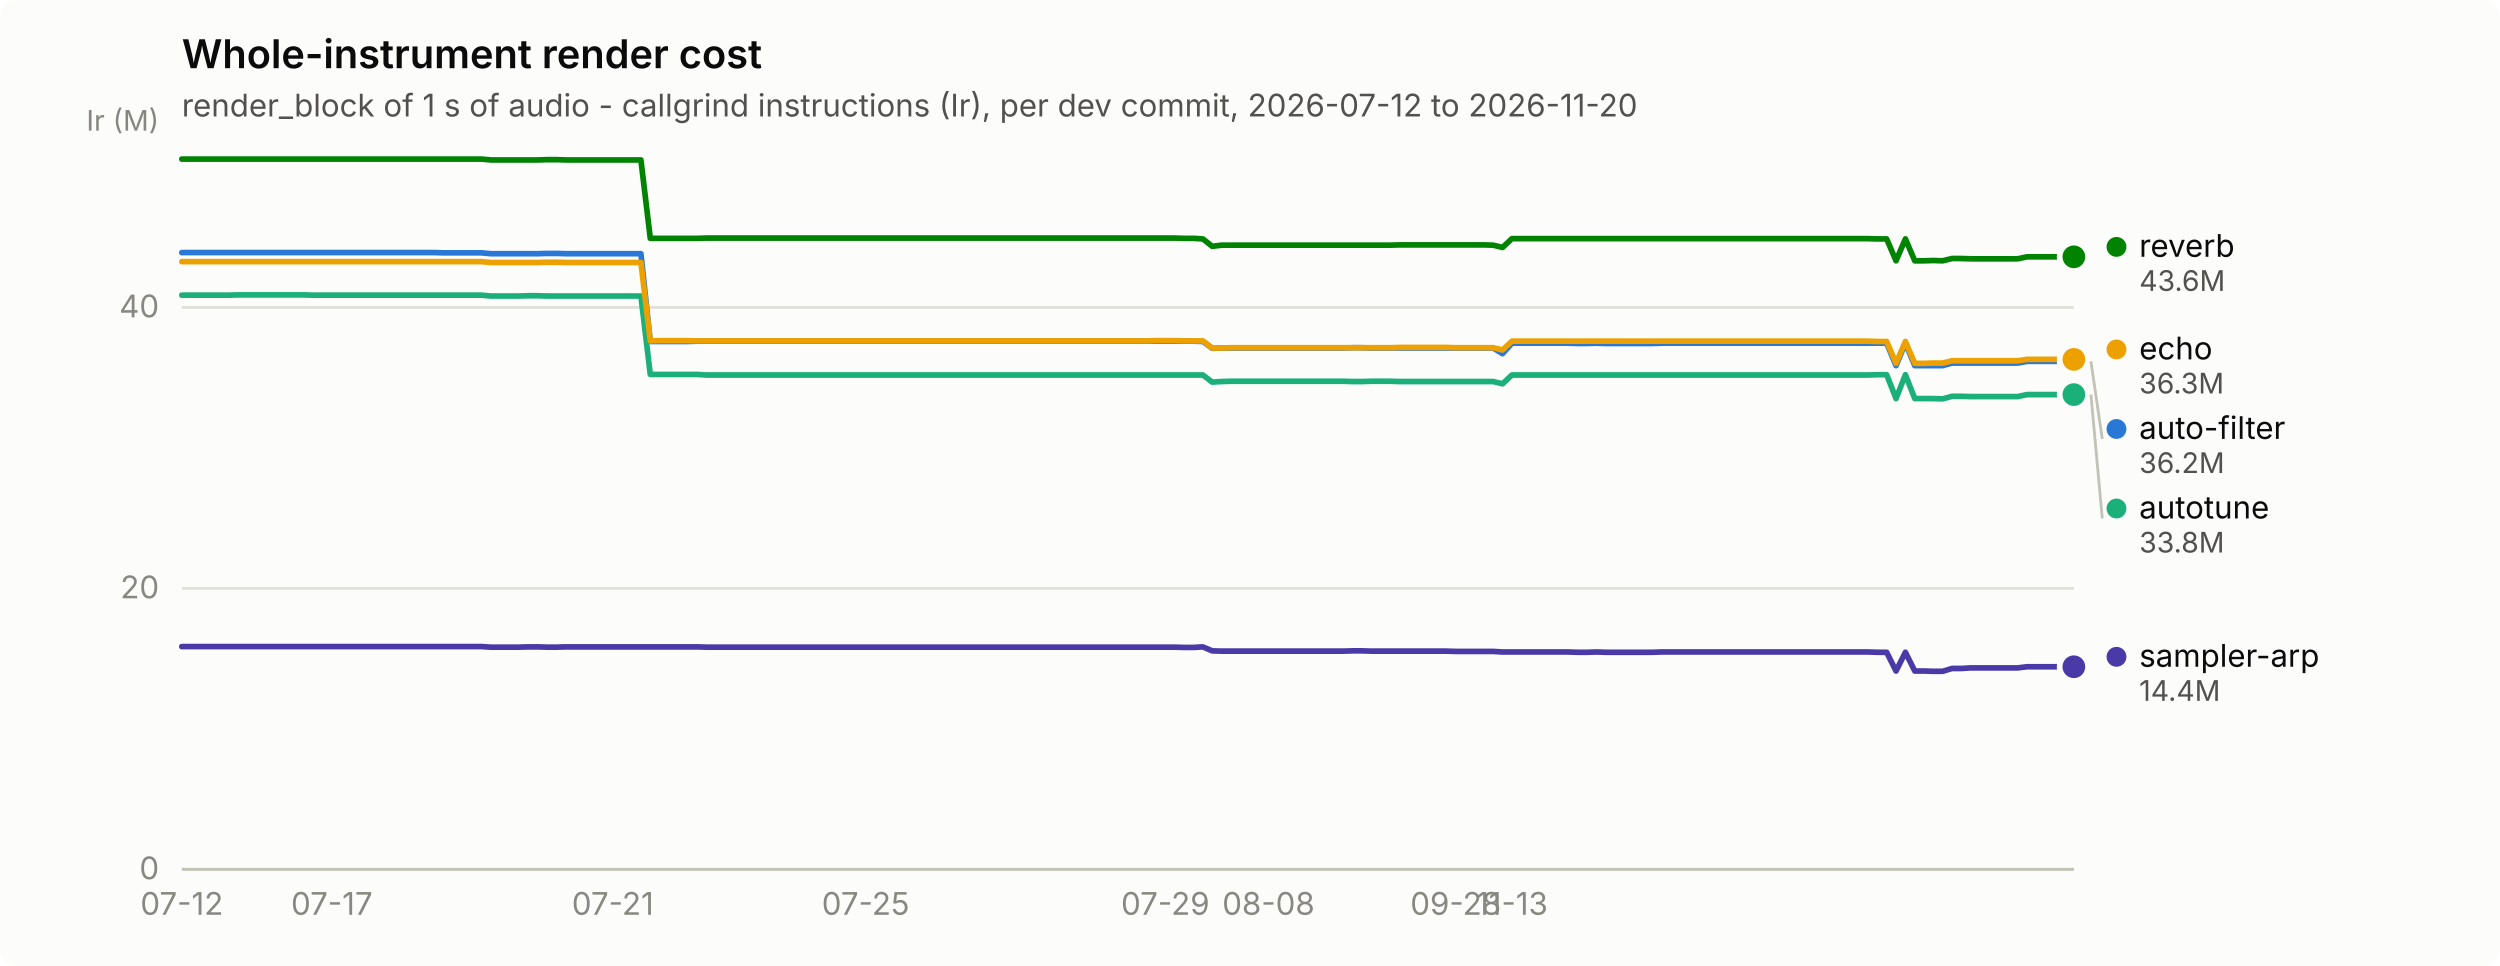
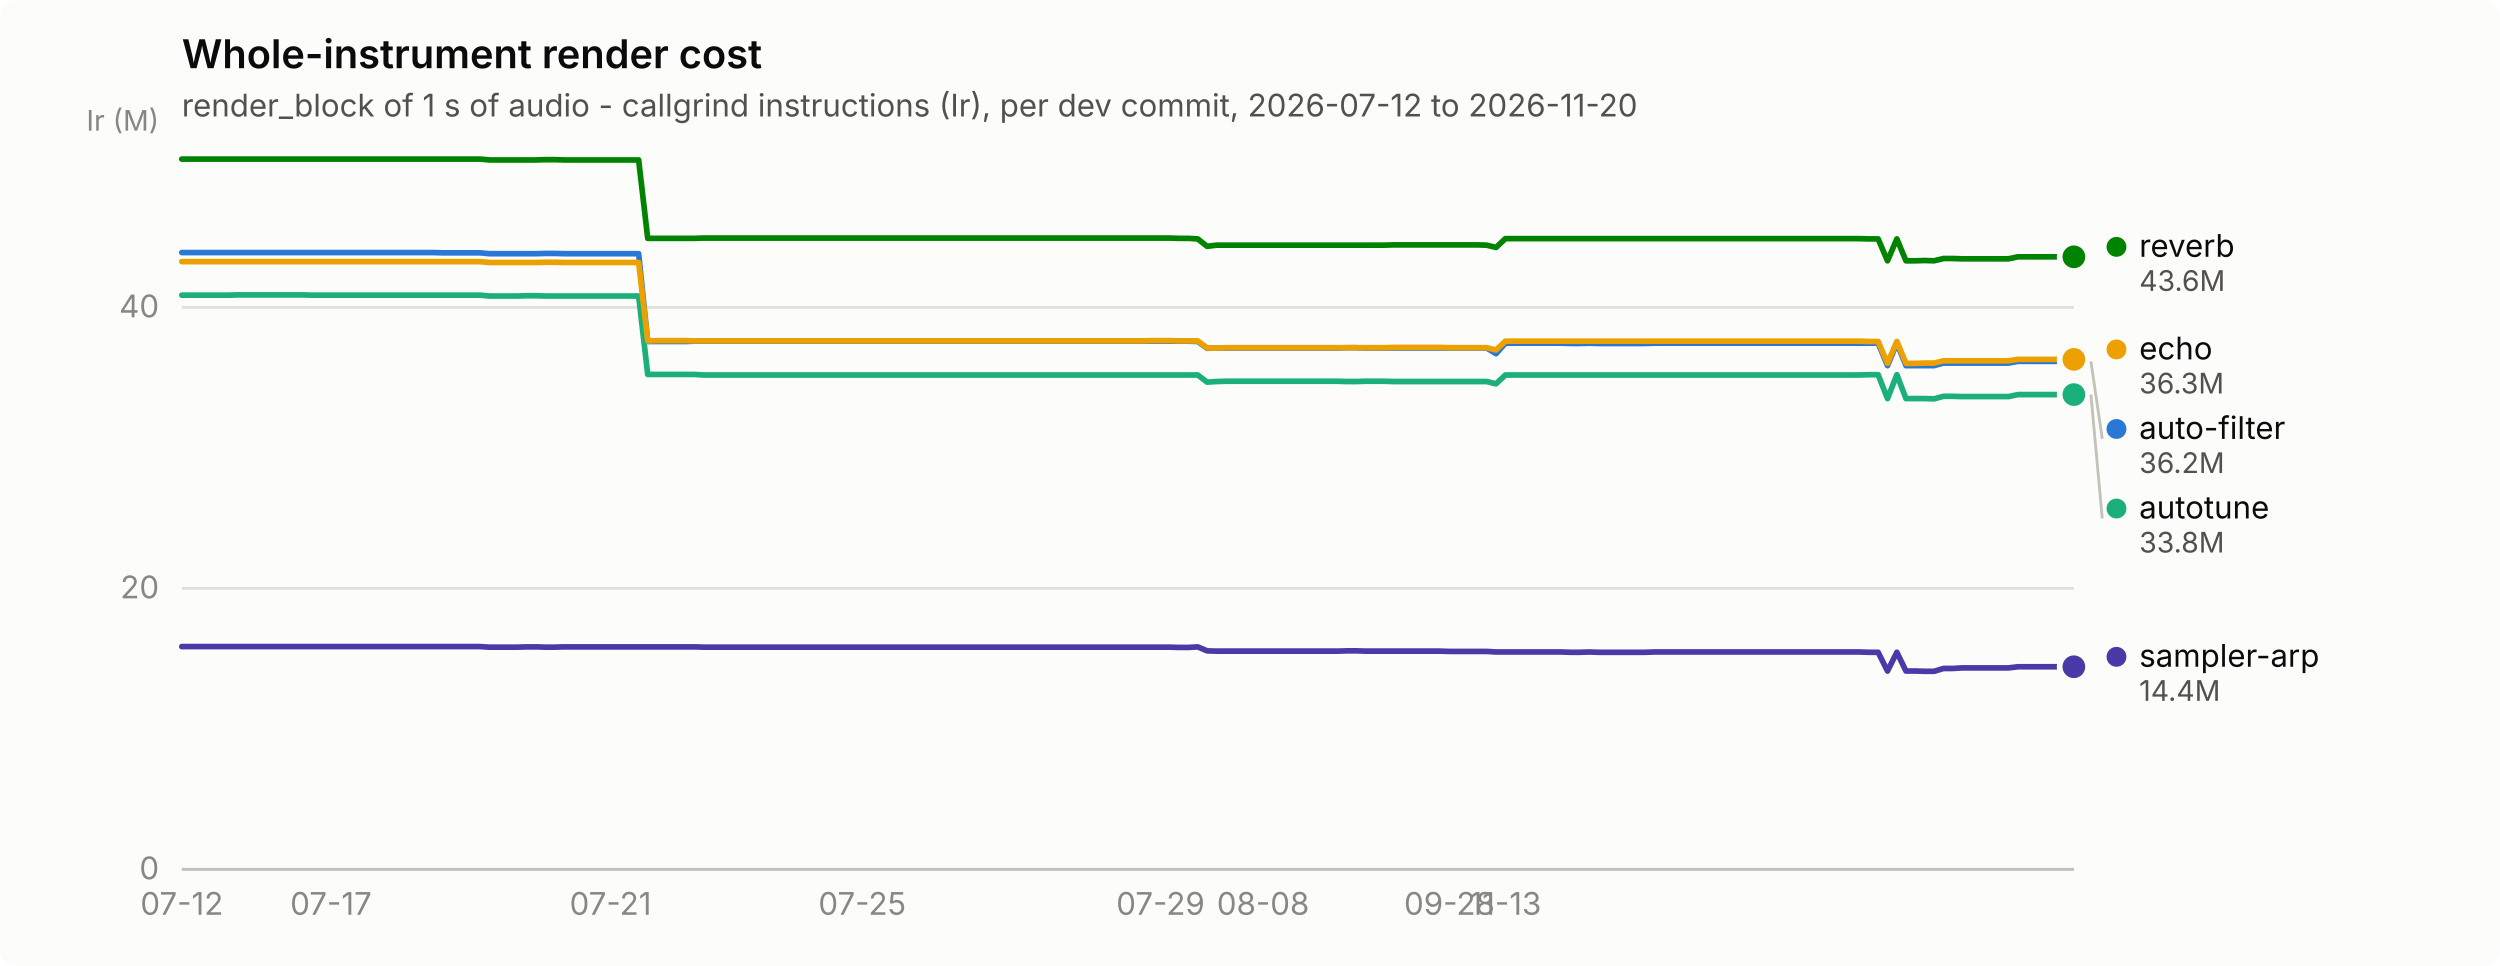
<svg xmlns="http://www.w3.org/2000/svg" width="880" height="340" viewBox="0 0 880 340" role="img" aria-label="Whole-instrument render cost">
  <rect width="880" height="340" rx="6" fill="#fcfcfb" />
  <text x="64" y="24" font-family="system-ui, -apple-system, &quot;Segoe UI&quot;, sans-serif" font-size="14" font-weight="600" fill="#0b0b0b">Whole-instrument render cost</text>
  <text x="64" y="41" font-family="system-ui, -apple-system, &quot;Segoe UI&quot;, sans-serif" font-size="11" fill="#52514e">render_block of 1 s of audio - callgrind instructions (Ir), per dev commit, 2026-07-12 to 2026-11-20</text>
  <line x1="64" y1="306.0" x2="730" y2="306.0" stroke="#e1e0d9" stroke-width="1" />
  <text x="56" y="309.5" text-anchor="end" font-family="system-ui, -apple-system, &quot;Segoe UI&quot;, sans-serif" font-size="11" style="font-variant-numeric: tabular-nums" fill="#898781">0</text>
  <line x1="64" y1="207.1" x2="730" y2="207.1" stroke="#e1e0d9" stroke-width="1" />
  <text x="56" y="210.6" text-anchor="end" font-family="system-ui, -apple-system, &quot;Segoe UI&quot;, sans-serif" font-size="11" style="font-variant-numeric: tabular-nums" fill="#898781">20</text>
  <line x1="64" y1="108.2" x2="730" y2="108.2" stroke="#e1e0d9" stroke-width="1" />
  <text x="56" y="111.7" text-anchor="end" font-family="system-ui, -apple-system, &quot;Segoe UI&quot;, sans-serif" font-size="11" style="font-variant-numeric: tabular-nums" fill="#898781">40</text>
  <text x="56" y="46" text-anchor="end" font-family="system-ui, -apple-system, &quot;Segoe UI&quot;, sans-serif" font-size="10" fill="#898781">Ir (M)</text>
  <line x1="64" y1="306" x2="730" y2="306" stroke="#c3c2b7" stroke-width="1" />
  <text x="64.0" y="322" text-anchor="middle" font-family="system-ui, -apple-system, &quot;Segoe UI&quot;, sans-serif" font-size="11" style="font-variant-numeric: tabular-nums" fill="#898781">07-12</text>
-   <text x="116.8" y="322" text-anchor="middle" font-family="system-ui, -apple-system, &quot;Segoe UI&quot;, sans-serif" font-size="11" style="font-variant-numeric: tabular-nums" fill="#898781">07-17</text>
-   <text x="215.7" y="322" text-anchor="middle" font-family="system-ui, -apple-system, &quot;Segoe UI&quot;, sans-serif" font-size="11" style="font-variant-numeric: tabular-nums" fill="#898781">07-21</text>
-   <text x="304.7" y="322" text-anchor="middle" font-family="system-ui, -apple-system, &quot;Segoe UI&quot;, sans-serif" font-size="11" style="font-variant-numeric: tabular-nums" fill="#898781">07-25</text>
-   <text x="410.2" y="322" text-anchor="middle" font-family="system-ui, -apple-system, &quot;Segoe UI&quot;, sans-serif" font-size="11" style="font-variant-numeric: tabular-nums" fill="#898781">07-29</text>
-   <text x="446.5" y="322" text-anchor="middle" font-family="system-ui, -apple-system, &quot;Segoe UI&quot;, sans-serif" font-size="11" style="font-variant-numeric: tabular-nums" fill="#898781">08-08</text>
-   <text x="512.4" y="322" text-anchor="middle" font-family="system-ui, -apple-system, &quot;Segoe UI&quot;, sans-serif" font-size="11" style="font-variant-numeric: tabular-nums" fill="#898781">09-28</text>
-   <text x="532.2" y="322" text-anchor="middle" font-family="system-ui, -apple-system, &quot;Segoe UI&quot;, sans-serif" font-size="11" style="font-variant-numeric: tabular-nums" fill="#898781">11-13</text>
-   <path d="M64.0,88.9 L67.3,88.9 L70.6,88.9 L73.9,88.9 L77.2,88.9 L80.5,88.9 L83.8,88.9 L87.1,88.9 L90.4,88.9 L93.7,88.9 L97.0,88.9 L100.3,88.9 L103.6,88.9 L106.9,88.9 L110.2,88.9 L113.5,88.9 L116.8,88.9 L120.0,88.9 L123.3,88.9 L126.6,88.9 L129.9,88.9 L133.2,88.9 L136.5,88.9 L139.8,88.9 L143.1,88.9 L146.4,88.9 L149.7,88.9 L153.0,88.9 L156.3,89.0 L159.6,89.0 L162.9,89.0 L166.2,89.0 L169.5,89.0 L172.8,89.3 L176.1,89.3 L179.4,89.3 L182.7,89.3 L186.0,89.3 L189.3,89.3 L192.6,89.2 L195.9,89.2 L199.2,89.3 L202.5,89.3 L205.8,89.3 L209.1,89.3 L212.4,89.3 L215.7,89.3 L219.0,89.3 L222.3,89.3 L225.6,89.3 L228.9,120.2 L232.1,120.2 L235.4,120.2 L238.7,120.2 L242.0,120.2 L245.3,120.1 L248.6,120.1 L251.9,120.1 L255.2,120.1 L258.5,120.1 L261.8,120.1 L265.1,120.1 L268.4,120.1 L271.7,120.1 L275.0,120.1 L278.3,120.1 L281.6,120.1 L284.9,120.1 L288.2,120.1 L291.5,120.1 L294.8,120.1 L298.1,120.1 L301.4,120.1 L304.7,120.1 L308.0,120.1 L311.3,120.1 L314.6,120.1 L317.9,120.1 L321.2,120.1 L324.5,120.1 L327.8,120.1 L331.1,120.1 L334.4,120.1 L337.7,120.1 L341.0,120.1 L344.2,120.1 L347.5,120.1 L350.8,120.1 L354.1,120.1 L357.4,120.1 L360.7,120.1 L364.0,120.1 L367.3,120.1 L370.6,120.1 L373.9,120.1 L377.2,120.1 L380.5,120.1 L383.8,120.1 L387.1,120.1 L390.4,120.1 L393.7,120.1 L397.0,120.1 L400.3,120.1 L403.6,120.1 L406.9,120.1 L410.2,120.1 L413.5,120.1 L416.8,120.1 L420.1,120.1 L423.4,120.2 L426.7,122.6 L430.0,122.5 L433.3,122.5 L436.6,122.5 L439.9,122.5 L443.2,122.5 L446.5,122.5 L449.8,122.5 L453.0,122.5 L456.3,122.5 L459.6,122.5 L462.9,122.5 L466.2,122.5 L469.5,122.5 L472.8,122.5 L476.1,122.4 L479.4,122.4 L482.7,122.5 L486.0,122.5 L489.3,122.5 L492.6,122.5 L495.9,122.5 L499.2,122.5 L502.5,122.5 L505.8,122.5 L509.1,122.5 L512.4,122.5 L515.7,122.5 L519.0,122.5 L522.3,122.5 L525.6,122.5 L528.9,124.5 L532.2,120.8 L535.5,120.8 L538.8,120.8 L542.1,120.8 L545.4,120.8 L548.7,120.8 L552.0,120.8 L555.3,120.9 L558.6,120.9 L561.9,120.8 L565.1,120.9 L568.4,120.9 L571.7,120.9 L575.0,120.9 L578.3,120.9 L581.6,120.9 L584.9,120.8 L588.2,120.8 L591.5,120.8 L594.8,120.8 L598.1,120.8 L601.4,120.8 L604.7,120.8 L608.0,120.8 L611.3,120.8 L614.6,120.8 L617.9,120.8 L621.2,120.8 L624.5,120.8 L627.8,120.8 L631.1,120.8 L634.4,120.8 L637.7,120.8 L641.0,120.8 L644.3,120.8 L647.6,120.8 L650.9,120.8 L654.2,120.8 L657.5,120.8 L660.8,120.8 L664.1,120.8 L667.4,128.7 L670.7,120.8 L674.0,128.7 L677.2,128.7 L680.5,128.7 L683.8,128.7 L687.1,127.8 L690.4,127.8 L693.7,127.8 L697.0,127.8 L700.3,127.8 L703.6,127.8 L706.9,127.8 L710.2,127.8 L713.5,127.2 L716.8,127.2 L720.1,127.2 L723.4,127.2 L726.7,127.2 L730.0,127.2" fill="none" stroke="#2a78d6" stroke-width="2" stroke-linejoin="round" stroke-linecap="round" />
+   <text x="116.5" y="322" text-anchor="middle" font-family="system-ui, -apple-system, &quot;Segoe UI&quot;, sans-serif" font-size="11" style="font-variant-numeric: tabular-nums" fill="#898781">07-17</text>
+   <text x="214.9" y="322" text-anchor="middle" font-family="system-ui, -apple-system, &quot;Segoe UI&quot;, sans-serif" font-size="11" style="font-variant-numeric: tabular-nums" fill="#898781">07-21</text>
+   <text x="303.5" y="322" text-anchor="middle" font-family="system-ui, -apple-system, &quot;Segoe UI&quot;, sans-serif" font-size="11" style="font-variant-numeric: tabular-nums" fill="#898781">07-25</text>
+   <text x="408.5" y="322" text-anchor="middle" font-family="system-ui, -apple-system, &quot;Segoe UI&quot;, sans-serif" font-size="11" style="font-variant-numeric: tabular-nums" fill="#898781">07-29</text>
+   <text x="444.6" y="322" text-anchor="middle" font-family="system-ui, -apple-system, &quot;Segoe UI&quot;, sans-serif" font-size="11" style="font-variant-numeric: tabular-nums" fill="#898781">08-08</text>
+   <text x="510.2" y="322" text-anchor="middle" font-family="system-ui, -apple-system, &quot;Segoe UI&quot;, sans-serif" font-size="11" style="font-variant-numeric: tabular-nums" fill="#898781">09-28</text>
+   <text x="529.9" y="322" text-anchor="middle" font-family="system-ui, -apple-system, &quot;Segoe UI&quot;, sans-serif" font-size="11" style="font-variant-numeric: tabular-nums" fill="#898781">11-13</text>
+   <path d="M64.0,88.9 L67.3,88.9 L70.6,88.9 L73.8,88.9 L77.1,88.9 L80.4,88.9 L83.7,88.9 L87.0,88.9 L90.2,88.9 L93.5,88.9 L96.8,88.9 L100.1,88.9 L103.4,88.9 L106.7,88.9 L109.9,88.9 L113.2,88.9 L116.5,88.9 L119.8,88.9 L123.1,88.9 L126.3,88.9 L129.6,88.9 L132.9,88.9 L136.2,88.9 L139.5,88.9 L142.7,88.9 L146.0,88.9 L149.3,88.9 L152.6,88.9 L155.9,89.0 L159.1,89.0 L162.4,89.0 L165.7,89.0 L169.0,89.0 L172.3,89.3 L175.5,89.3 L178.8,89.3 L182.1,89.3 L185.4,89.3 L188.7,89.3 L192.0,89.2 L195.2,89.2 L198.5,89.3 L201.8,89.3 L205.1,89.3 L208.4,89.3 L211.6,89.3 L214.9,89.3 L218.2,89.3 L221.5,89.3 L224.8,89.3 L228.0,120.2 L231.3,120.2 L234.6,120.2 L237.9,120.2 L241.2,120.2 L244.4,120.1 L247.7,120.1 L251.0,120.1 L254.3,120.1 L257.6,120.1 L260.8,120.1 L264.1,120.1 L267.4,120.1 L270.7,120.1 L274.0,120.1 L277.3,120.1 L280.5,120.1 L283.8,120.1 L287.1,120.1 L290.4,120.1 L293.7,120.1 L296.9,120.1 L300.2,120.1 L303.5,120.1 L306.8,120.1 L310.1,120.1 L313.3,120.1 L316.6,120.1 L319.9,120.1 L323.2,120.1 L326.5,120.1 L329.7,120.1 L333.0,120.1 L336.3,120.1 L339.6,120.1 L342.9,120.1 L346.1,120.1 L349.4,120.1 L352.7,120.1 L356.0,120.1 L359.3,120.1 L362.6,120.1 L365.8,120.1 L369.1,120.1 L372.4,120.1 L375.7,120.1 L379.0,120.1 L382.2,120.1 L385.5,120.1 L388.8,120.1 L392.1,120.1 L395.4,120.1 L398.6,120.1 L401.9,120.1 L405.2,120.1 L408.5,120.1 L411.8,120.1 L415.0,120.1 L418.3,120.1 L421.6,120.2 L424.9,122.6 L428.2,122.5 L431.4,122.5 L434.7,122.5 L438.0,122.5 L441.3,122.5 L444.6,122.5 L447.9,122.5 L451.1,122.5 L454.4,122.5 L457.7,122.5 L461.0,122.5 L464.3,122.5 L467.5,122.5 L470.8,122.5 L474.1,122.4 L477.4,122.4 L480.7,122.5 L483.9,122.5 L487.2,122.5 L490.5,122.5 L493.8,122.5 L497.1,122.5 L500.3,122.5 L503.6,122.5 L506.9,122.5 L510.2,122.5 L513.5,122.5 L516.7,122.5 L520.0,122.5 L523.3,122.5 L526.6,124.5 L529.9,120.8 L533.2,120.8 L536.4,120.8 L539.7,120.8 L543.0,120.8 L546.3,120.8 L549.6,120.8 L552.8,120.9 L556.1,120.9 L559.4,120.8 L562.7,120.9 L566.0,120.9 L569.2,120.9 L572.5,120.9 L575.8,120.9 L579.1,120.9 L582.4,120.8 L585.6,120.8 L588.9,120.8 L592.2,120.8 L595.5,120.8 L598.8,120.8 L602.0,120.8 L605.3,120.8 L608.6,120.8 L611.9,120.8 L615.2,120.8 L618.5,120.8 L621.7,120.8 L625.0,120.8 L628.3,120.8 L631.6,120.8 L634.9,120.8 L638.1,120.8 L641.4,120.8 L644.7,120.8 L648.0,120.8 L651.3,120.8 L654.5,120.8 L657.8,120.8 L661.1,120.8 L664.4,128.7 L667.7,120.8 L670.9,128.7 L674.2,128.7 L677.5,128.7 L680.8,128.7 L684.1,127.8 L687.3,127.8 L690.6,127.8 L693.9,127.8 L697.2,127.8 L700.5,127.8 L703.8,127.8 L707.0,127.8 L710.3,127.2 L713.6,127.2 L716.9,127.2 L720.2,127.2 L723.4,127.2 L726.7,127.2 L730.0,127.2" fill="none" stroke="#2a78d6" stroke-width="2" stroke-linejoin="round" stroke-linecap="round" />
  <circle cx="730.0" cy="127.2" r="6" fill="#fcfcfb" />
  <circle cx="730.0" cy="127.2" r="4" fill="#2a78d6" />
-   <path d="M64.0,103.9 L67.3,103.9 L70.6,103.9 L73.9,103.9 L77.2,103.9 L80.5,103.9 L83.8,103.8 L87.1,103.8 L90.4,103.8 L93.7,103.8 L97.0,103.8 L100.3,103.8 L103.6,103.8 L106.9,103.8 L110.2,103.9 L113.5,103.9 L116.8,103.9 L120.0,103.9 L123.3,103.9 L126.6,103.9 L129.9,103.9 L133.2,103.9 L136.5,103.9 L139.8,103.9 L143.1,103.9 L146.4,103.9 L149.7,103.9 L153.0,103.9 L156.3,103.9 L159.6,103.9 L162.9,103.9 L166.2,103.9 L169.5,103.9 L172.8,104.2 L176.1,104.2 L179.4,104.2 L182.7,104.2 L186.0,104.1 L189.3,104.1 L192.6,104.2 L195.9,104.2 L199.2,104.2 L202.5,104.2 L205.8,104.2 L209.1,104.2 L212.4,104.2 L215.7,104.2 L219.0,104.2 L222.3,104.2 L225.6,104.2 L228.9,131.8 L232.1,131.8 L235.4,131.8 L238.7,131.8 L242.0,131.8 L245.3,131.8 L248.6,132.0 L251.9,132.0 L255.2,132.0 L258.5,132.0 L261.8,132.0 L265.1,132.0 L268.4,132.0 L271.7,132.0 L275.0,132.0 L278.3,132.0 L281.6,132.0 L284.9,132.0 L288.2,132.0 L291.5,132.0 L294.8,132.0 L298.1,132.0 L301.4,132.0 L304.7,132.0 L308.0,132.0 L311.3,132.0 L314.6,132.0 L317.9,132.0 L321.2,132.0 L324.5,132.0 L327.8,132.0 L331.1,132.0 L334.4,132.0 L337.7,132.0 L341.0,132.0 L344.2,132.0 L347.5,132.0 L350.8,132.0 L354.1,132.0 L357.4,132.0 L360.7,132.0 L364.0,132.0 L367.3,132.0 L370.6,132.0 L373.9,132.0 L377.2,132.0 L380.5,132.0 L383.8,132.0 L387.1,132.0 L390.4,132.0 L393.7,132.0 L397.0,132.0 L400.3,132.0 L403.6,132.0 L406.9,132.0 L410.2,132.0 L413.5,132.0 L416.8,132.0 L420.1,132.0 L423.4,132.0 L426.7,134.5 L430.0,134.3 L433.3,134.2 L436.6,134.2 L439.9,134.2 L443.2,134.2 L446.5,134.2 L449.8,134.2 L453.0,134.2 L456.3,134.2 L459.6,134.2 L462.9,134.2 L466.2,134.2 L469.5,134.2 L472.8,134.2 L476.1,134.3 L479.4,134.3 L482.7,134.2 L486.0,134.2 L489.3,134.2 L492.6,134.3 L495.9,134.3 L499.2,134.3 L502.5,134.3 L505.8,134.3 L509.1,134.3 L512.4,134.3 L515.7,134.3 L519.0,134.3 L522.3,134.3 L525.6,134.3 L528.9,135.1 L532.2,132.0 L535.5,132.0 L538.8,132.0 L542.1,132.0 L545.4,132.0 L548.7,132.0 L552.0,132.0 L555.3,132.0 L558.6,132.0 L561.9,132.0 L565.1,132.0 L568.4,132.0 L571.7,132.0 L575.0,132.0 L578.3,132.0 L581.6,132.0 L584.9,132.0 L588.2,132.0 L591.5,132.0 L594.8,132.0 L598.1,132.0 L601.4,132.0 L604.7,132.0 L608.0,132.0 L611.3,132.0 L614.6,132.0 L617.9,132.0 L621.2,132.0 L624.5,132.0 L627.8,132.0 L631.1,132.0 L634.4,132.0 L637.7,132.0 L641.0,132.0 L644.3,132.0 L647.6,132.0 L650.9,132.0 L654.2,132.0 L657.5,132.0 L660.8,131.9 L664.1,131.9 L667.4,140.3 L670.7,131.9 L674.0,140.3 L677.2,140.3 L680.5,140.3 L683.8,140.4 L687.1,139.5 L690.4,139.5 L693.7,139.6 L697.0,139.6 L700.3,139.6 L703.6,139.6 L706.9,139.6 L710.2,139.6 L713.5,138.9 L716.8,138.9 L720.1,138.9 L723.4,138.9 L726.7,138.9 L730.0,138.9" fill="none" stroke="#1baf7a" stroke-width="2" stroke-linejoin="round" stroke-linecap="round" />
+   <path d="M64.0,103.9 L67.3,103.9 L70.6,103.9 L73.8,103.9 L77.1,103.9 L80.4,103.9 L83.7,103.8 L87.0,103.8 L90.2,103.8 L93.5,103.8 L96.8,103.8 L100.1,103.8 L103.4,103.8 L106.7,103.8 L109.9,103.9 L113.2,103.9 L116.5,103.9 L119.8,103.9 L123.1,103.9 L126.3,103.9 L129.6,103.9 L132.9,103.9 L136.2,103.9 L139.5,103.9 L142.7,103.9 L146.0,103.9 L149.3,103.9 L152.6,103.9 L155.9,103.9 L159.1,103.9 L162.4,103.9 L165.7,103.9 L169.0,103.9 L172.3,104.2 L175.5,104.2 L178.8,104.2 L182.1,104.2 L185.4,104.1 L188.7,104.1 L192.0,104.2 L195.2,104.2 L198.5,104.2 L201.8,104.2 L205.1,104.2 L208.4,104.2 L211.6,104.2 L214.9,104.2 L218.2,104.2 L221.5,104.2 L224.8,104.2 L228.0,131.8 L231.3,131.8 L234.6,131.8 L237.9,131.8 L241.2,131.8 L244.4,131.8 L247.7,132.0 L251.0,132.0 L254.3,132.0 L257.6,132.0 L260.8,132.0 L264.1,132.0 L267.4,132.0 L270.7,132.0 L274.0,132.0 L277.3,132.0 L280.5,132.0 L283.8,132.0 L287.1,132.0 L290.4,132.0 L293.7,132.0 L296.9,132.0 L300.2,132.0 L303.5,132.0 L306.8,132.0 L310.1,132.0 L313.3,132.0 L316.6,132.0 L319.9,132.0 L323.2,132.0 L326.5,132.0 L329.7,132.0 L333.0,132.0 L336.3,132.0 L339.6,132.0 L342.9,132.0 L346.1,132.0 L349.4,132.0 L352.7,132.0 L356.0,132.0 L359.3,132.0 L362.6,132.0 L365.8,132.0 L369.1,132.0 L372.4,132.0 L375.7,132.0 L379.0,132.0 L382.2,132.0 L385.5,132.0 L388.8,132.0 L392.1,132.0 L395.4,132.0 L398.6,132.0 L401.9,132.0 L405.2,132.0 L408.5,132.0 L411.8,132.0 L415.0,132.0 L418.3,132.0 L421.6,132.0 L424.9,134.5 L428.2,134.3 L431.4,134.2 L434.7,134.2 L438.0,134.2 L441.3,134.2 L444.6,134.2 L447.9,134.2 L451.1,134.2 L454.4,134.2 L457.7,134.2 L461.0,134.2 L464.3,134.2 L467.5,134.2 L470.8,134.2 L474.1,134.3 L477.4,134.3 L480.7,134.2 L483.9,134.2 L487.2,134.2 L490.5,134.3 L493.8,134.3 L497.1,134.3 L500.3,134.3 L503.6,134.3 L506.9,134.3 L510.2,134.3 L513.5,134.3 L516.7,134.3 L520.0,134.3 L523.3,134.3 L526.6,135.1 L529.9,132.0 L533.2,132.0 L536.4,132.0 L539.7,132.0 L543.0,132.0 L546.3,132.0 L549.6,132.0 L552.8,132.0 L556.1,132.0 L559.4,132.0 L562.7,132.0 L566.0,132.0 L569.2,132.0 L572.5,132.0 L575.8,132.0 L579.1,132.0 L582.4,132.0 L585.6,132.0 L588.9,132.0 L592.2,132.0 L595.5,132.0 L598.8,132.0 L602.0,132.0 L605.3,132.0 L608.6,132.0 L611.9,132.0 L615.2,132.0 L618.5,132.0 L621.7,132.0 L625.0,132.0 L628.3,132.0 L631.6,132.0 L634.9,132.0 L638.1,132.0 L641.4,132.0 L644.7,132.0 L648.0,132.0 L651.3,132.0 L654.5,132.0 L657.8,131.9 L661.1,131.9 L664.4,140.3 L667.7,131.9 L670.9,140.3 L674.2,140.3 L677.5,140.3 L680.8,140.4 L684.1,139.5 L687.3,139.5 L690.6,139.6 L693.9,139.6 L697.2,139.6 L700.5,139.6 L703.8,139.6 L707.0,139.6 L710.3,138.9 L713.6,138.9 L716.9,138.9 L720.2,138.9 L723.4,138.9 L726.7,138.9 L730.0,138.9" fill="none" stroke="#1baf7a" stroke-width="2" stroke-linejoin="round" stroke-linecap="round" />
  <circle cx="730.0" cy="138.9" r="6" fill="#fcfcfb" />
  <circle cx="730.0" cy="138.9" r="4" fill="#1baf7a" />
-   <path d="M64.0,92.1 L67.3,92.1 L70.6,92.1 L73.9,92.1 L77.2,92.1 L80.5,92.1 L83.8,92.1 L87.1,92.1 L90.4,92.1 L93.7,92.1 L97.0,92.1 L100.3,92.1 L103.6,92.1 L106.9,92.1 L110.2,92.1 L113.5,92.1 L116.8,92.1 L120.0,92.1 L123.3,92.1 L126.6,92.1 L129.9,92.1 L133.2,92.1 L136.5,92.1 L139.8,92.1 L143.1,92.1 L146.4,92.1 L149.7,92.1 L153.0,92.1 L156.3,92.1 L159.6,92.1 L162.9,92.1 L166.2,92.1 L169.5,92.1 L172.8,92.4 L176.1,92.4 L179.4,92.4 L182.7,92.4 L186.0,92.4 L189.3,92.4 L192.6,92.3 L195.9,92.3 L199.2,92.4 L202.5,92.4 L205.8,92.4 L209.1,92.4 L212.4,92.4 L215.7,92.4 L219.0,92.4 L222.3,92.4 L225.6,92.4 L228.9,120.0 L232.1,119.9 L235.4,119.9 L238.7,119.9 L242.0,119.9 L245.3,120.0 L248.6,120.0 L251.9,120.0 L255.2,120.0 L258.5,120.0 L261.8,120.0 L265.1,120.0 L268.4,120.0 L271.7,120.0 L275.0,120.0 L278.3,120.0 L281.6,120.0 L284.9,120.0 L288.2,120.0 L291.5,120.0 L294.8,120.0 L298.1,120.0 L301.4,120.0 L304.7,120.0 L308.0,120.0 L311.3,120.0 L314.6,120.0 L317.9,120.0 L321.2,120.0 L324.5,120.0 L327.8,120.0 L331.1,120.0 L334.4,120.0 L337.7,120.0 L341.0,120.0 L344.2,120.0 L347.5,120.0 L350.8,120.0 L354.1,120.0 L357.4,120.0 L360.7,120.0 L364.0,120.0 L367.3,120.0 L370.6,120.0 L373.9,120.0 L377.2,120.0 L380.5,120.0 L383.8,120.0 L387.1,120.0 L390.4,120.0 L393.7,120.0 L397.0,120.0 L400.3,120.0 L403.6,120.0 L406.9,119.9 L410.2,119.9 L413.5,119.9 L416.8,120.0 L420.1,120.0 L423.4,120.0 L426.7,122.5 L430.0,122.5 L433.3,122.4 L436.6,122.4 L439.9,122.4 L443.2,122.4 L446.5,122.4 L449.8,122.4 L453.0,122.4 L456.3,122.4 L459.6,122.4 L462.9,122.4 L466.2,122.4 L469.5,122.4 L472.8,122.4 L476.1,122.4 L479.4,122.4 L482.7,122.4 L486.0,122.4 L489.3,122.4 L492.6,122.3 L495.9,122.3 L499.2,122.3 L502.5,122.3 L505.8,122.3 L509.1,122.3 L512.4,122.4 L515.7,122.4 L519.0,122.4 L522.3,122.4 L525.6,122.4 L528.9,123.2 L532.2,120.1 L535.5,120.1 L538.8,120.1 L542.1,120.1 L545.4,120.1 L548.7,120.1 L552.0,120.1 L555.3,120.1 L558.6,120.1 L561.9,120.1 L565.1,120.1 L568.4,120.1 L571.7,120.1 L575.0,120.1 L578.3,120.1 L581.6,120.1 L584.9,120.1 L588.2,120.1 L591.5,120.1 L594.8,120.1 L598.1,120.1 L601.4,120.1 L604.7,120.1 L608.0,120.1 L611.3,120.1 L614.6,120.1 L617.9,120.1 L621.2,120.1 L624.5,120.1 L627.8,120.1 L631.1,120.1 L634.4,120.1 L637.7,120.1 L641.0,120.1 L644.3,120.1 L647.6,120.1 L650.9,120.1 L654.2,120.1 L657.5,120.1 L660.8,120.2 L664.1,120.2 L667.4,127.9 L670.7,120.2 L674.0,127.9 L677.2,127.9 L680.5,127.8 L683.8,127.8 L687.1,127.0 L690.4,127.0 L693.7,127.0 L697.0,127.0 L700.3,127.0 L703.6,127.0 L706.9,127.0 L710.2,127.0 L713.5,126.5 L716.8,126.5 L720.1,126.5 L723.4,126.5 L726.7,126.5 L730.0,126.5" fill="none" stroke="#eda100" stroke-width="2" stroke-linejoin="round" stroke-linecap="round" />
+   <path d="M64.0,92.1 L67.3,92.1 L70.6,92.1 L73.8,92.1 L77.1,92.1 L80.4,92.1 L83.7,92.1 L87.0,92.1 L90.2,92.1 L93.5,92.1 L96.8,92.1 L100.1,92.1 L103.4,92.1 L106.7,92.1 L109.9,92.1 L113.2,92.1 L116.5,92.1 L119.8,92.1 L123.1,92.1 L126.3,92.1 L129.6,92.1 L132.9,92.1 L136.2,92.1 L139.5,92.1 L142.7,92.1 L146.0,92.1 L149.3,92.1 L152.6,92.1 L155.9,92.1 L159.1,92.1 L162.4,92.1 L165.7,92.1 L169.0,92.1 L172.3,92.4 L175.5,92.4 L178.8,92.4 L182.1,92.4 L185.4,92.4 L188.7,92.4 L192.0,92.3 L195.2,92.3 L198.5,92.4 L201.8,92.4 L205.1,92.4 L208.4,92.4 L211.6,92.4 L214.9,92.4 L218.2,92.4 L221.5,92.4 L224.8,92.4 L228.0,120.0 L231.3,119.9 L234.6,119.9 L237.9,119.9 L241.2,119.9 L244.4,120.0 L247.7,120.0 L251.0,120.0 L254.3,120.0 L257.6,120.0 L260.8,120.0 L264.1,120.0 L267.4,120.0 L270.7,120.0 L274.0,120.0 L277.3,120.0 L280.5,120.0 L283.8,120.0 L287.1,120.0 L290.4,120.0 L293.7,120.0 L296.9,120.0 L300.2,120.0 L303.5,120.0 L306.8,120.0 L310.1,120.0 L313.3,120.0 L316.6,120.0 L319.9,120.0 L323.2,120.0 L326.5,120.0 L329.7,120.0 L333.0,120.0 L336.3,120.0 L339.6,120.0 L342.9,120.0 L346.1,120.0 L349.4,120.0 L352.7,120.0 L356.0,120.0 L359.3,120.0 L362.6,120.0 L365.8,120.0 L369.1,120.0 L372.4,120.0 L375.7,120.0 L379.0,120.0 L382.2,120.0 L385.5,120.0 L388.8,120.0 L392.1,120.0 L395.4,120.0 L398.6,120.0 L401.9,120.0 L405.2,119.9 L408.5,119.9 L411.8,119.9 L415.0,120.0 L418.3,120.0 L421.6,120.0 L424.9,122.5 L428.2,122.5 L431.4,122.4 L434.7,122.4 L438.0,122.4 L441.3,122.4 L444.6,122.4 L447.9,122.4 L451.1,122.4 L454.4,122.4 L457.7,122.4 L461.0,122.4 L464.3,122.4 L467.5,122.4 L470.8,122.4 L474.1,122.4 L477.4,122.4 L480.7,122.4 L483.9,122.4 L487.2,122.4 L490.5,122.3 L493.8,122.3 L497.1,122.3 L500.3,122.3 L503.6,122.3 L506.9,122.3 L510.2,122.4 L513.5,122.4 L516.7,122.4 L520.0,122.4 L523.3,122.4 L526.6,123.2 L529.9,120.1 L533.2,120.1 L536.4,120.1 L539.7,120.1 L543.0,120.1 L546.3,120.1 L549.6,120.1 L552.8,120.1 L556.1,120.1 L559.4,120.1 L562.7,120.1 L566.0,120.1 L569.2,120.1 L572.5,120.1 L575.8,120.1 L579.1,120.1 L582.4,120.1 L585.6,120.1 L588.9,120.1 L592.2,120.1 L595.5,120.1 L598.8,120.1 L602.0,120.1 L605.3,120.1 L608.6,120.1 L611.9,120.1 L615.2,120.1 L618.5,120.1 L621.7,120.1 L625.0,120.1 L628.3,120.1 L631.6,120.1 L634.9,120.1 L638.1,120.1 L641.4,120.1 L644.7,120.1 L648.0,120.1 L651.3,120.1 L654.5,120.1 L657.8,120.2 L661.1,120.2 L664.4,127.9 L667.7,120.2 L670.9,127.9 L674.2,127.9 L677.5,127.8 L680.8,127.8 L684.1,127.0 L687.3,127.0 L690.6,127.0 L693.9,127.0 L697.2,127.0 L700.5,127.0 L703.8,127.0 L707.0,127.0 L710.3,126.5 L713.6,126.5 L716.9,126.5 L720.2,126.5 L723.4,126.5 L726.7,126.5 L730.0,126.5" fill="none" stroke="#eda100" stroke-width="2" stroke-linejoin="round" stroke-linecap="round" />
  <circle cx="730.0" cy="126.5" r="6" fill="#fcfcfb" />
  <circle cx="730.0" cy="126.5" r="4" fill="#eda100" />
-   <path d="M64.0,56.0 L67.3,56.0 L70.6,56.0 L73.9,56.0 L77.2,56.0 L80.5,56.0 L83.8,56.0 L87.1,56.0 L90.4,56.0 L93.7,56.0 L97.0,56.0 L100.3,56.0 L103.6,56.0 L106.9,56.0 L110.2,56.0 L113.5,56.0 L116.8,56.0 L120.0,56.0 L123.3,56.0 L126.6,56.0 L129.9,56.0 L133.2,56.0 L136.5,56.0 L139.8,56.0 L143.1,56.0 L146.4,56.0 L149.7,56.0 L153.0,56.0 L156.3,56.0 L159.6,56.0 L162.9,56.0 L166.2,56.0 L169.5,56.0 L172.8,56.3 L176.1,56.3 L179.4,56.3 L182.7,56.3 L186.0,56.3 L189.3,56.3 L192.6,56.2 L195.9,56.2 L199.2,56.3 L202.5,56.3 L205.8,56.3 L209.1,56.3 L212.4,56.3 L215.7,56.3 L219.0,56.3 L222.3,56.3 L225.6,56.3 L228.9,83.9 L232.1,83.9 L235.4,83.9 L238.7,83.9 L242.0,83.9 L245.3,83.9 L248.6,83.8 L251.9,83.8 L255.2,83.8 L258.5,83.8 L261.8,83.8 L265.1,83.8 L268.4,83.8 L271.7,83.8 L275.0,83.8 L278.3,83.8 L281.6,83.8 L284.9,83.8 L288.2,83.8 L291.5,83.8 L294.8,83.8 L298.1,83.8 L301.4,83.8 L304.7,83.8 L308.0,83.8 L311.3,83.8 L314.6,83.8 L317.9,83.8 L321.2,83.8 L324.5,83.8 L327.8,83.8 L331.1,83.8 L334.4,83.8 L337.7,83.8 L341.0,83.8 L344.2,83.8 L347.5,83.8 L350.8,83.8 L354.1,83.8 L357.4,83.8 L360.7,83.8 L364.0,83.8 L367.3,83.8 L370.6,83.8 L373.9,83.8 L377.2,83.8 L380.5,83.8 L383.8,83.8 L387.1,83.8 L390.4,83.8 L393.7,83.8 L397.0,83.8 L400.3,83.8 L403.6,83.8 L406.9,83.8 L410.2,83.8 L413.5,83.8 L416.8,83.9 L420.1,83.9 L423.4,84.1 L426.7,86.7 L430.0,86.3 L433.3,86.3 L436.6,86.3 L439.9,86.3 L443.2,86.3 L446.5,86.3 L449.8,86.3 L453.0,86.3 L456.3,86.3 L459.6,86.3 L462.9,86.3 L466.2,86.3 L469.5,86.3 L472.8,86.3 L476.1,86.3 L479.4,86.3 L482.7,86.3 L486.0,86.3 L489.3,86.3 L492.6,86.2 L495.9,86.2 L499.2,86.2 L502.5,86.2 L505.8,86.2 L509.1,86.2 L512.4,86.2 L515.7,86.2 L519.0,86.2 L522.3,86.2 L525.6,86.3 L528.9,87.1 L532.2,84.0 L535.5,84.0 L538.8,84.0 L542.1,84.0 L545.4,84.0 L548.7,84.0 L552.0,84.0 L555.3,84.0 L558.6,84.0 L561.9,84.0 L565.1,84.0 L568.4,84.0 L571.7,84.0 L575.0,84.0 L578.3,84.0 L581.6,84.0 L584.9,84.0 L588.2,84.0 L591.5,84.0 L594.8,84.0 L598.1,84.0 L601.4,84.0 L604.7,84.0 L608.0,84.0 L611.3,84.0 L614.6,84.0 L617.9,84.0 L621.2,84.0 L624.5,84.0 L627.8,84.0 L631.1,84.0 L634.4,84.0 L637.7,84.0 L641.0,84.0 L644.3,84.0 L647.6,84.0 L650.9,84.0 L654.2,84.0 L657.5,84.0 L660.8,84.1 L664.1,84.1 L667.4,91.8 L670.7,84.1 L674.0,91.8 L677.2,91.8 L680.5,91.7 L683.8,91.8 L687.1,91.0 L690.4,91.0 L693.7,91.1 L697.0,91.1 L700.3,91.1 L703.6,91.1 L706.9,91.1 L710.2,91.1 L713.5,90.4 L716.8,90.4 L720.1,90.4 L723.4,90.4 L726.7,90.4 L730.0,90.4" fill="none" stroke="#008300" stroke-width="2" stroke-linejoin="round" stroke-linecap="round" />
+   <path d="M64.0,56.0 L67.3,56.0 L70.6,56.0 L73.8,56.0 L77.1,56.0 L80.4,56.0 L83.7,56.0 L87.0,56.0 L90.2,56.0 L93.5,56.0 L96.8,56.0 L100.1,56.0 L103.4,56.0 L106.7,56.0 L109.9,56.0 L113.2,56.0 L116.5,56.0 L119.8,56.0 L123.1,56.0 L126.3,56.0 L129.6,56.0 L132.9,56.0 L136.2,56.0 L139.5,56.0 L142.7,56.0 L146.0,56.0 L149.3,56.0 L152.6,56.0 L155.9,56.0 L159.1,56.0 L162.4,56.0 L165.7,56.0 L169.0,56.0 L172.3,56.3 L175.5,56.3 L178.8,56.3 L182.1,56.3 L185.4,56.3 L188.7,56.3 L192.0,56.2 L195.2,56.2 L198.5,56.3 L201.8,56.3 L205.1,56.3 L208.4,56.3 L211.6,56.3 L214.9,56.3 L218.2,56.3 L221.5,56.3 L224.8,56.3 L228.0,83.9 L231.3,83.9 L234.6,83.9 L237.9,83.9 L241.2,83.9 L244.4,83.9 L247.7,83.8 L251.0,83.8 L254.3,83.8 L257.6,83.8 L260.8,83.8 L264.1,83.8 L267.4,83.8 L270.7,83.8 L274.0,83.8 L277.3,83.8 L280.5,83.8 L283.8,83.8 L287.1,83.8 L290.4,83.8 L293.7,83.8 L296.9,83.8 L300.2,83.8 L303.5,83.8 L306.8,83.8 L310.1,83.8 L313.3,83.8 L316.6,83.8 L319.9,83.8 L323.2,83.8 L326.5,83.8 L329.7,83.8 L333.0,83.8 L336.3,83.8 L339.6,83.8 L342.9,83.8 L346.1,83.8 L349.4,83.8 L352.7,83.8 L356.0,83.8 L359.3,83.8 L362.6,83.8 L365.8,83.8 L369.1,83.8 L372.4,83.8 L375.7,83.8 L379.0,83.8 L382.2,83.8 L385.5,83.8 L388.8,83.8 L392.1,83.8 L395.4,83.8 L398.6,83.8 L401.9,83.8 L405.2,83.8 L408.5,83.8 L411.8,83.8 L415.0,83.9 L418.3,83.9 L421.6,84.1 L424.9,86.7 L428.2,86.3 L431.4,86.3 L434.7,86.3 L438.0,86.3 L441.3,86.3 L444.6,86.3 L447.9,86.3 L451.1,86.3 L454.4,86.3 L457.7,86.3 L461.0,86.3 L464.3,86.3 L467.5,86.3 L470.8,86.3 L474.1,86.3 L477.4,86.3 L480.7,86.3 L483.9,86.3 L487.2,86.3 L490.5,86.2 L493.8,86.2 L497.1,86.2 L500.3,86.2 L503.6,86.2 L506.9,86.2 L510.2,86.2 L513.5,86.2 L516.7,86.2 L520.0,86.2 L523.3,86.3 L526.6,87.1 L529.9,84.0 L533.2,84.0 L536.4,84.0 L539.7,84.0 L543.0,84.0 L546.3,84.0 L549.6,84.0 L552.8,84.0 L556.1,84.0 L559.4,84.0 L562.7,84.0 L566.0,84.0 L569.2,84.0 L572.5,84.0 L575.8,84.0 L579.1,84.0 L582.4,84.0 L585.6,84.0 L588.9,84.0 L592.2,84.0 L595.5,84.0 L598.8,84.0 L602.0,84.0 L605.3,84.0 L608.6,84.0 L611.9,84.0 L615.2,84.0 L618.5,84.0 L621.7,84.0 L625.0,84.0 L628.3,84.0 L631.6,84.0 L634.9,84.0 L638.1,84.0 L641.4,84.0 L644.7,84.0 L648.0,84.0 L651.3,84.0 L654.5,84.0 L657.8,84.1 L661.1,84.1 L664.4,91.8 L667.7,84.1 L670.9,91.8 L674.2,91.8 L677.5,91.7 L680.8,91.8 L684.1,91.0 L687.3,91.0 L690.6,91.1 L693.9,91.1 L697.2,91.1 L700.5,91.1 L703.8,91.1 L707.0,91.1 L710.3,90.4 L713.6,90.4 L716.9,90.4 L720.2,90.4 L723.4,90.4 L726.7,90.4 L730.0,90.4" fill="none" stroke="#008300" stroke-width="2" stroke-linejoin="round" stroke-linecap="round" />
  <circle cx="730.0" cy="90.4" r="6" fill="#fcfcfb" />
  <circle cx="730.0" cy="90.4" r="4" fill="#008300" />
-   <path d="M64.0,227.6 L67.3,227.6 L70.6,227.6 L73.9,227.6 L77.2,227.6 L80.5,227.6 L83.8,227.6 L87.1,227.6 L90.4,227.6 L93.7,227.6 L97.0,227.6 L100.3,227.6 L103.6,227.6 L106.9,227.6 L110.2,227.6 L113.5,227.6 L116.8,227.6 L120.0,227.6 L123.3,227.6 L126.6,227.6 L129.9,227.6 L133.2,227.6 L136.5,227.6 L139.8,227.6 L143.1,227.6 L146.4,227.6 L149.7,227.6 L153.0,227.6 L156.3,227.6 L159.6,227.6 L162.9,227.6 L166.2,227.6 L169.5,227.6 L172.8,227.8 L176.1,227.8 L179.4,227.8 L182.7,227.8 L186.0,227.7 L189.3,227.7 L192.6,227.8 L195.9,227.8 L199.2,227.7 L202.5,227.7 L205.8,227.7 L209.1,227.7 L212.4,227.7 L215.7,227.7 L219.0,227.7 L222.3,227.7 L225.6,227.7 L228.9,227.7 L232.1,227.7 L235.4,227.7 L238.7,227.7 L242.0,227.7 L245.3,227.7 L248.6,227.8 L251.9,227.8 L255.2,227.8 L258.5,227.8 L261.8,227.8 L265.1,227.8 L268.4,227.8 L271.7,227.8 L275.0,227.8 L278.3,227.8 L281.6,227.8 L284.9,227.8 L288.2,227.8 L291.5,227.8 L294.8,227.8 L298.1,227.8 L301.4,227.8 L304.7,227.8 L308.0,227.8 L311.3,227.8 L314.6,227.8 L317.9,227.8 L321.2,227.8 L324.5,227.8 L327.8,227.8 L331.1,227.8 L334.4,227.8 L337.7,227.8 L341.0,227.8 L344.2,227.8 L347.5,227.8 L350.8,227.8 L354.1,227.8 L357.4,227.8 L360.7,227.8 L364.0,227.8 L367.3,227.8 L370.6,227.8 L373.9,227.8 L377.2,227.8 L380.5,227.8 L383.8,227.8 L387.1,227.8 L390.4,227.8 L393.7,227.8 L397.0,227.8 L400.3,227.8 L403.6,227.8 L406.9,227.8 L410.2,227.8 L413.5,227.8 L416.8,227.9 L420.1,227.9 L423.4,227.7 L426.7,229.1 L430.0,229.2 L433.3,229.2 L436.6,229.2 L439.9,229.2 L443.2,229.2 L446.5,229.2 L449.8,229.2 L453.0,229.2 L456.3,229.2 L459.6,229.2 L462.9,229.2 L466.2,229.2 L469.5,229.2 L472.8,229.2 L476.1,229.1 L479.4,229.1 L482.7,229.2 L486.0,229.2 L489.3,229.2 L492.6,229.2 L495.9,229.2 L499.2,229.2 L502.5,229.2 L505.8,229.2 L509.1,229.2 L512.4,229.3 L515.7,229.3 L519.0,229.3 L522.3,229.3 L525.6,229.3 L528.9,229.5 L532.2,229.5 L535.5,229.5 L538.8,229.5 L542.1,229.5 L545.4,229.5 L548.7,229.5 L552.0,229.5 L555.3,229.6 L558.6,229.6 L561.9,229.5 L565.1,229.6 L568.4,229.6 L571.7,229.6 L575.0,229.6 L578.3,229.6 L581.6,229.6 L584.9,229.5 L588.2,229.5 L591.5,229.5 L594.8,229.5 L598.1,229.5 L601.4,229.5 L604.7,229.5 L608.0,229.5 L611.3,229.5 L614.6,229.5 L617.9,229.5 L621.2,229.5 L624.5,229.5 L627.8,229.5 L631.1,229.5 L634.4,229.5 L637.7,229.5 L641.0,229.5 L644.3,229.5 L647.6,229.5 L650.9,229.5 L654.2,229.5 L657.5,229.5 L660.8,229.6 L664.1,229.6 L667.4,236.2 L670.7,229.6 L674.0,236.2 L677.2,236.2 L680.5,236.3 L683.8,236.3 L687.1,235.3 L690.4,235.3 L693.7,235.1 L697.0,235.1 L700.3,235.1 L703.6,235.1 L706.9,235.1 L710.2,235.1 L713.5,234.7 L716.8,234.7 L720.1,234.7 L723.4,234.7 L726.7,234.7 L730.0,234.7" fill="none" stroke="#4a3aa7" stroke-width="2" stroke-linejoin="round" stroke-linecap="round" />
+   <path d="M64.0,227.6 L67.3,227.6 L70.6,227.6 L73.8,227.6 L77.1,227.6 L80.4,227.6 L83.7,227.6 L87.0,227.6 L90.2,227.6 L93.5,227.6 L96.8,227.6 L100.1,227.6 L103.4,227.6 L106.7,227.6 L109.9,227.6 L113.2,227.6 L116.5,227.6 L119.8,227.6 L123.1,227.6 L126.3,227.6 L129.6,227.6 L132.9,227.6 L136.2,227.6 L139.5,227.6 L142.7,227.6 L146.0,227.6 L149.3,227.6 L152.6,227.6 L155.9,227.6 L159.1,227.6 L162.4,227.6 L165.7,227.6 L169.0,227.6 L172.3,227.8 L175.5,227.8 L178.8,227.8 L182.1,227.8 L185.4,227.7 L188.7,227.7 L192.0,227.8 L195.2,227.8 L198.5,227.7 L201.8,227.7 L205.1,227.7 L208.4,227.7 L211.6,227.7 L214.9,227.7 L218.2,227.7 L221.5,227.7 L224.8,227.7 L228.0,227.7 L231.3,227.7 L234.6,227.7 L237.9,227.7 L241.2,227.7 L244.4,227.7 L247.7,227.8 L251.0,227.8 L254.3,227.8 L257.6,227.8 L260.8,227.8 L264.1,227.8 L267.4,227.8 L270.7,227.8 L274.0,227.8 L277.3,227.8 L280.5,227.8 L283.8,227.8 L287.1,227.8 L290.4,227.8 L293.7,227.8 L296.9,227.8 L300.2,227.8 L303.5,227.8 L306.8,227.8 L310.1,227.8 L313.3,227.8 L316.6,227.8 L319.9,227.8 L323.2,227.8 L326.5,227.8 L329.7,227.8 L333.0,227.8 L336.3,227.8 L339.6,227.8 L342.9,227.8 L346.1,227.8 L349.4,227.8 L352.7,227.8 L356.0,227.8 L359.3,227.8 L362.6,227.8 L365.8,227.8 L369.1,227.8 L372.4,227.8 L375.7,227.8 L379.0,227.8 L382.2,227.8 L385.5,227.8 L388.8,227.8 L392.1,227.8 L395.4,227.8 L398.6,227.8 L401.9,227.8 L405.2,227.8 L408.5,227.8 L411.8,227.8 L415.0,227.9 L418.3,227.9 L421.6,227.7 L424.9,229.1 L428.2,229.2 L431.4,229.2 L434.7,229.2 L438.0,229.2 L441.3,229.2 L444.6,229.2 L447.9,229.2 L451.1,229.2 L454.4,229.2 L457.7,229.2 L461.0,229.2 L464.3,229.2 L467.5,229.2 L470.8,229.2 L474.1,229.1 L477.4,229.1 L480.7,229.2 L483.9,229.2 L487.2,229.2 L490.5,229.2 L493.8,229.2 L497.1,229.2 L500.3,229.2 L503.6,229.2 L506.9,229.2 L510.2,229.3 L513.5,229.3 L516.7,229.3 L520.0,229.3 L523.3,229.3 L526.6,229.5 L529.9,229.5 L533.2,229.5 L536.4,229.5 L539.7,229.5 L543.0,229.5 L546.3,229.5 L549.6,229.5 L552.8,229.6 L556.1,229.6 L559.4,229.5 L562.7,229.6 L566.0,229.6 L569.2,229.6 L572.5,229.6 L575.8,229.6 L579.1,229.6 L582.4,229.5 L585.6,229.5 L588.9,229.5 L592.2,229.5 L595.5,229.5 L598.8,229.5 L602.0,229.5 L605.3,229.5 L608.6,229.5 L611.9,229.5 L615.2,229.5 L618.5,229.5 L621.7,229.5 L625.0,229.5 L628.3,229.5 L631.6,229.5 L634.9,229.5 L638.1,229.5 L641.4,229.5 L644.7,229.5 L648.0,229.5 L651.3,229.5 L654.5,229.5 L657.8,229.6 L661.1,229.6 L664.4,236.2 L667.7,229.6 L670.9,236.2 L674.2,236.2 L677.5,236.3 L680.8,236.3 L684.1,235.3 L687.3,235.3 L690.6,235.1 L693.9,235.1 L697.2,235.1 L700.5,235.1 L703.8,235.1 L707.0,235.1 L710.3,234.7 L713.6,234.7 L716.9,234.7 L720.2,234.7 L723.4,234.7 L726.7,234.7 L730.0,234.7" fill="none" stroke="#4a3aa7" stroke-width="2" stroke-linejoin="round" stroke-linecap="round" />
  <circle cx="730.0" cy="234.7" r="6" fill="#fcfcfb" />
  <circle cx="730.0" cy="234.7" r="4" fill="#4a3aa7" />
  <circle cx="745.0" cy="86.9" r="3.5" fill="#008300" />
  <text x="753.0" y="90.4" font-family="system-ui, -apple-system, &quot;Segoe UI&quot;, sans-serif" font-size="11" fill="#0b0b0b">reverb</text>
  <text x="753.0" y="102.4" font-family="system-ui, -apple-system, &quot;Segoe UI&quot;, sans-serif" font-size="10" style="font-variant-numeric: tabular-nums" fill="#52514e">43.6M</text>
  <circle cx="745.0" cy="123.0" r="3.5" fill="#eda100" />
  <text x="753.0" y="126.5" font-family="system-ui, -apple-system, &quot;Segoe UI&quot;, sans-serif" font-size="11" fill="#0b0b0b">echo</text>
  <text x="753.0" y="138.5" font-family="system-ui, -apple-system, &quot;Segoe UI&quot;, sans-serif" font-size="10" style="font-variant-numeric: tabular-nums" fill="#52514e">36.3M</text>
  <line x1="736.0" y1="127.2" x2="740.0" y2="154.5" stroke="#c3c2b7" stroke-width="1" />
  <circle cx="745.0" cy="151.0" r="3.5" fill="#2a78d6" />
  <text x="753.0" y="154.5" font-family="system-ui, -apple-system, &quot;Segoe UI&quot;, sans-serif" font-size="11" fill="#0b0b0b">auto-filter</text>
  <text x="753.0" y="166.5" font-family="system-ui, -apple-system, &quot;Segoe UI&quot;, sans-serif" font-size="10" style="font-variant-numeric: tabular-nums" fill="#52514e">36.2M</text>
  <line x1="736.0" y1="138.9" x2="740.0" y2="182.5" stroke="#c3c2b7" stroke-width="1" />
  <circle cx="745.0" cy="179.0" r="3.5" fill="#1baf7a" />
  <text x="753.0" y="182.5" font-family="system-ui, -apple-system, &quot;Segoe UI&quot;, sans-serif" font-size="11" fill="#0b0b0b">autotune</text>
  <text x="753.0" y="194.5" font-family="system-ui, -apple-system, &quot;Segoe UI&quot;, sans-serif" font-size="10" style="font-variant-numeric: tabular-nums" fill="#52514e">33.8M</text>
  <circle cx="745.0" cy="231.2" r="3.5" fill="#4a3aa7" />
  <text x="753.0" y="234.7" font-family="system-ui, -apple-system, &quot;Segoe UI&quot;, sans-serif" font-size="11" fill="#0b0b0b">sampler-arp</text>
  <text x="753.0" y="246.7" font-family="system-ui, -apple-system, &quot;Segoe UI&quot;, sans-serif" font-size="10" style="font-variant-numeric: tabular-nums" fill="#52514e">14.4M</text>
</svg>
